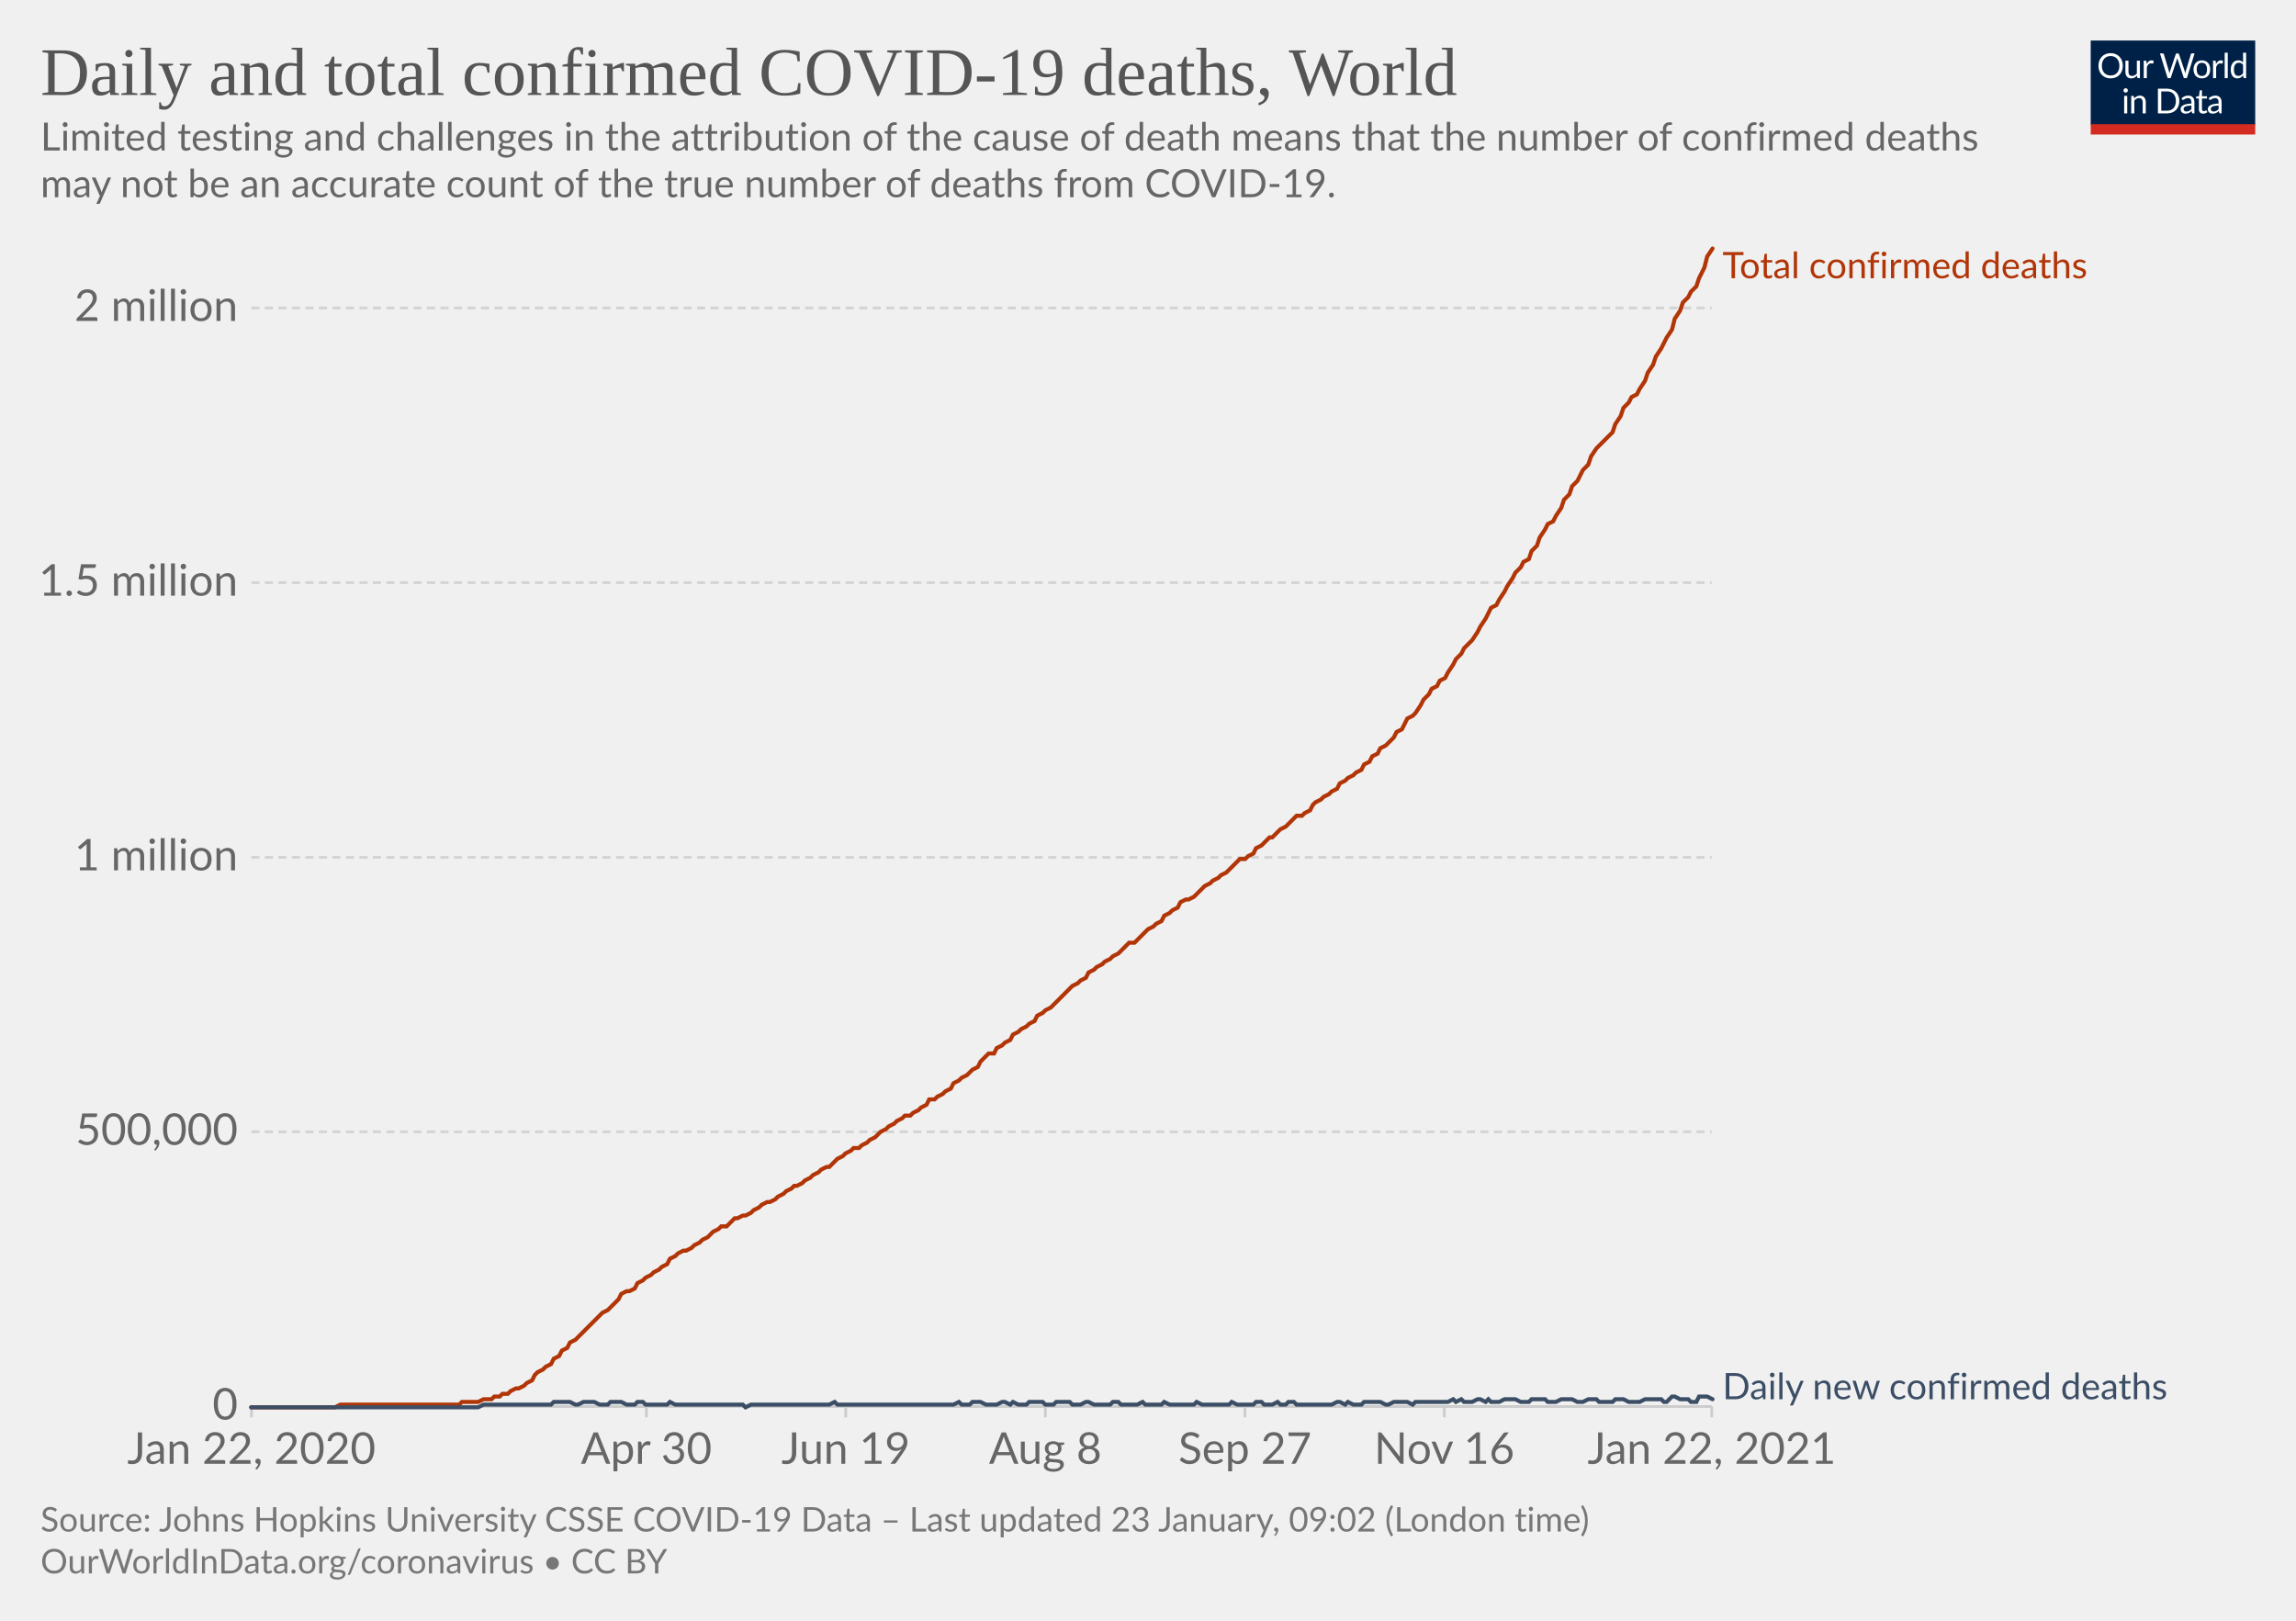
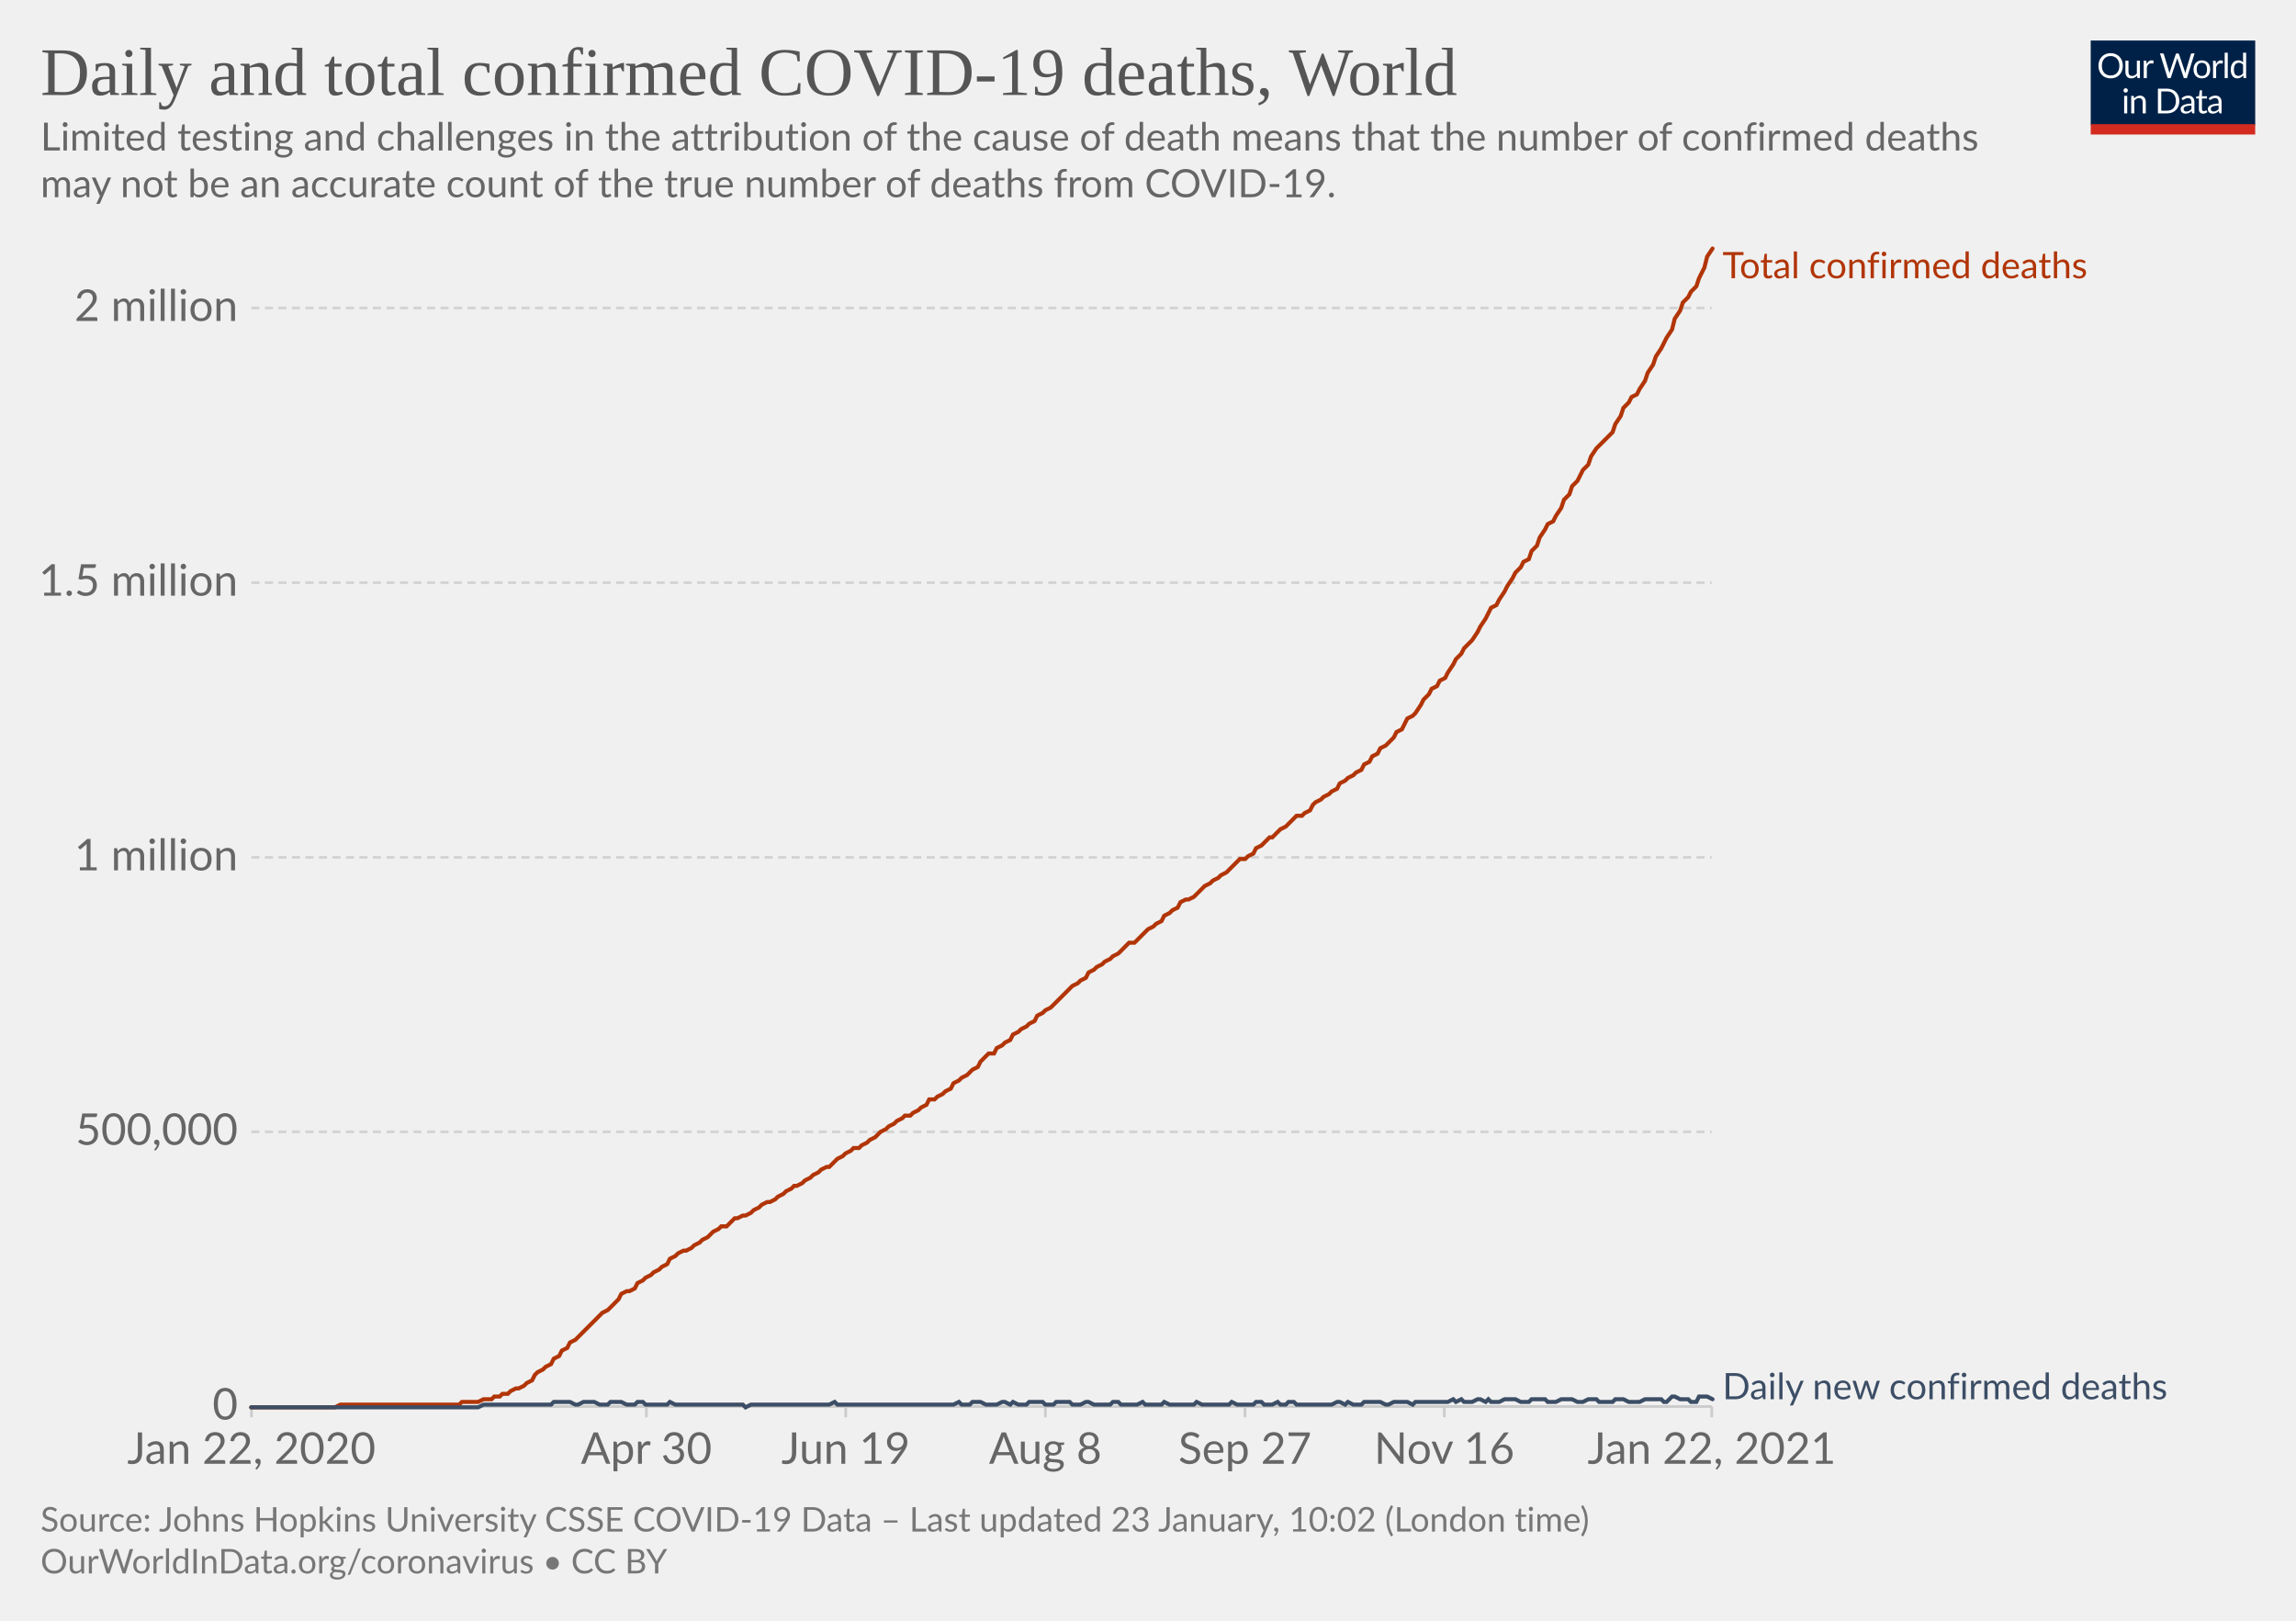
<svg xmlns="http://www.w3.org/2000/svg" version="1.1" style="background-color:#fff;-webkit-font-smoothing:antialiased" width="850" height="600" viewBox="0 0 850 600" font-family="Lato,'Helvetica Neue',Helvetica,Arial,sans-serif" font-size="18" text-rendering="optimizeLegibility">
  <g class="HeaderView">
    <g transform="matrix(.29 0 0 .29 774 15)">
      <svg width="210" height="120" viewBox="0 0 210 120" fill="none">
        <g clip-path="url(#clip0)">
          <path d="M0 0h210v107.89H0V0z" fill="#002147" />
          <path d="M40.98 32.25c0 2.36-.38 4.53-1.12 6.51a14.26 14.26 0 01-8.1 8.4c-1.9.78-4.02 1.17-6.34 1.17a16.6 16.6 0 01-6.33-1.17 14.31 14.31 0 01-8.08-8.4 18.29 18.29 0 01-1.12-6.51c0-2.36.38-4.53 1.12-6.5.75-1.97 1.8-3.67 3.17-5.1a14.32 14.32 0 014.9-3.34c1.92-.8 4.03-1.19 6.34-1.19 2.32 0 4.43.4 6.34 1.19 1.92.8 3.56 1.9 4.93 3.34a14.87 14.87 0 013.17 5.1 18.1 18.1 0 011.12 6.5zm-4.38 0c0-1.94-.26-3.68-.8-5.22a10.91 10.91 0 00-2.24-3.89 9.68 9.68 0 00-3.52-2.46 11.95 11.95 0 00-4.62-.86c-1.68 0-3.21.28-4.6.86a9.88 9.88 0 00-3.54 2.46 10.91 10.91 0 00-2.24 3.9c-.53 1.53-.8 3.27-.8 5.2 0 1.94.27 3.68.8 5.22a11.17 11.17 0 002.24 3.9 10.01 10.01 0 003.55 2.44c1.38.56 2.9.83 4.6.83s3.24-.27 4.61-.83a9.8 9.8 0 003.52-2.44 11.17 11.17 0 002.25-3.9c.53-1.54.8-3.28.8-5.21zm26.22-6.54V48H60.5c-.56 0-.9-.27-1.05-.81l-.31-2.4a12.45 12.45 0 01-3.26 2.6c-1.2.64-2.58.96-4.13.96-1.22 0-2.3-.2-3.24-.6a6.52 6.52 0 01-2.33-1.7 7.37 7.37 0 01-1.43-2.67c-.3-1.04-.46-2.2-.46-3.45V25.7h3.91v14.22c0 1.68.38 2.99 1.15 3.91.77.93 1.96 1.39 3.54 1.39 1.16 0 2.24-.27 3.23-.82a10.42 10.42 0 002.8-2.28V25.7h3.91zm8.61 4.47a9.94 9.94 0 012.6-3.56 5.64 5.64 0 013.76-1.3c.47 0 .92.05 1.34.15.44.1.83.27 1.17.49l-.3 2.92c-.09.37-.3.55-.66.55-.2 0-.5-.04-.9-.13a6.21 6.21 0 00-3.24.18 4.23 4.23 0 00-1.47.92c-.42.4-.81.9-1.17 1.5-.33.58-.64 1.26-.92 2.02V48H67.7V25.71h2.25c.42 0 .72.08.88.25.16.16.27.44.33.83l.26 3.39zm61.16-13.7L122.75 48h-3.82l-7.99-24.05a21.95 21.95 0 01-.42-1.58 38.36 38.36 0 01-.44 1.58L102.05 48h-3.83L88.4 16.47h3.54c.38 0 .7.1.95.29.26.2.43.43.5.73l6.52 21.9.28 1.28.29 1.46.3-1.46.38-1.27 7.41-21.91c.1-.25.26-.48.51-.69.27-.22.58-.33.95-.33h1.23c.38 0 .69.1.92.29a1.77 1.77 0 01.53.73l7.4 21.9a28.4 28.4 0 01.68 2.62 29.52 29.52 0 01.52-2.61l6.54-21.91a1.31 1.31 0 01.48-.7c.27-.21.58-.32.95-.32h3.32zm9.35 8.88c1.63 0 3.1.27 4.4.82a9.43 9.43 0 015.46 5.94c.5 1.4.74 2.98.74 4.73 0 1.76-.25 3.34-.74 4.75a9.43 9.43 0 01-5.46 5.92c-1.3.52-2.77.79-4.4.79-1.64 0-3.12-.27-4.44-.8a9.42 9.42 0 01-3.35-2.3c-.92-1-1.63-2.2-2.13-3.61-.49-1.41-.73-3-.73-4.75s.24-3.33.73-4.73c.5-1.43 1.2-2.64 2.13-3.63a9.4 9.4 0 013.35-2.31c1.32-.55 2.8-.82 4.44-.82zm0 19.89c2.2 0 3.84-.73 4.93-2.2 1.08-1.48 1.63-3.54 1.63-6.18 0-2.66-.55-4.72-1.63-6.2-1.09-1.49-2.73-2.23-4.93-2.23-1.12 0-2.09.2-2.93.57a5.71 5.71 0 00-2.06 1.65 7.5 7.5 0 00-1.24 2.67c-.26 1.04-.4 2.22-.4 3.54 0 2.64.55 4.7 1.64 6.18 1.1 1.47 2.76 2.2 4.99 2.2zm17.97-15.07a9.94 9.94 0 012.6-3.56 5.64 5.64 0 013.76-1.3c.47 0 .91.05 1.34.15.44.1.83.27 1.16.49l-.28 2.92c-.09.37-.31.55-.66.55-.2 0-.5-.04-.9-.13a6.2 6.2 0 00-3.24.18 4.23 4.23 0 00-1.47.92c-.43.4-.82.9-1.17 1.5a13.1 13.1 0 00-.92 2.02V48h-3.94V25.71h2.24c.43 0 .72.08.88.25.17.16.28.44.33.83l.27 3.39zm15.04-14.59V48h-3.92V15.6h3.92zm19.55 15.43a6.22 6.22 0 00-2.38-2.05 6.7 6.7 0 00-2.86-.6c-2.07 0-3.66.75-4.77 2.23-1.12 1.48-1.68 3.6-1.68 6.33 0 1.46.13 2.7.38 3.74a7.29 7.29 0 001.1 2.56 4.35 4.35 0 001.78 1.45c.7.3 1.5.46 2.4.46 1.29 0 2.41-.3 3.36-.88a9.6 9.6 0 002.67-2.49V31.02zm3.91-15.43V48h-2.33c-.56 0-.9-.27-1.06-.81l-.35-2.71a12.13 12.13 0 01-3.25 2.77 8.28 8.28 0 01-4.23 1.06 7.31 7.31 0 01-6.14-2.9c-.73-.96-1.3-2.15-1.69-3.57a18.35 18.35 0 01.07-9.48 11.29 11.29 0 011.89-3.7 8.7 8.7 0 017.06-3.34 7.96 7.96 0 016.12 2.62V15.59h3.91zM46.61 70.71V93H42.7V70.71h3.91zm.84-7c0 .39-.08.75-.24 1.09a2.81 2.81 0 01-1.52 1.47 2.67 2.67 0 01-2.16 0 2.9 2.9 0 01-1.45-1.47 2.67 2.67 0 010-2.16c.15-.35.35-.65.6-.9.25-.27.53-.47.85-.62a2.67 2.67 0 012.16 0c.35.15.65.35.9.62.27.25.47.55.62.9.16.34.24.7.24 1.08zm7.97 10.24c.49-.54 1-1.04 1.54-1.48a9.85 9.85 0 013.66-1.84 8.96 8.96 0 015.43.35c.94.4 1.72.97 2.33 1.71a7.36 7.36 0 011.43 2.67c.32 1.04.49 2.19.49 3.45V93h-3.94V78.81c0-1.69-.4-3-1.17-3.92-.76-.93-1.93-1.4-3.5-1.4a6.6 6.6 0 00-3.25.83c-1 .56-1.92 1.31-2.77 2.27V93h-3.94V70.71h2.35c.56 0 .9.28 1.04.82l.3 2.42zm57.7 3.3c0 2.36-.37 4.5-1.11 6.44a14.3 14.3 0 01-3.17 4.98 14.1 14.1 0 01-4.93 3.2c-1.9.76-4.02 1.13-6.33 1.13H85.8V61.47h11.77c2.31 0 4.42.39 6.33 1.15a13.8 13.8 0 018.1 8.18 17.75 17.75 0 011.12 6.45zm-4.37 0c0-1.94-.26-3.67-.8-5.2a10.94 10.94 0 00-2.23-3.87 9.57 9.57 0 00-3.53-2.42 12.23 12.23 0 00-4.61-.83h-7.5v24.62h7.5c1.7 0 3.24-.28 4.61-.84a9.7 9.7 0 003.53-2.4 10.94 10.94 0 002.24-3.87c.53-1.53.8-3.26.8-5.2zm19.8 5.72c-1.8.06-3.34.2-4.62.44-1.26.22-2.3.51-3.1.88-.8.36-1.37.8-1.74 1.3-.35.5-.53 1.05-.53 1.67 0 .58.1 1.1.3 1.52a3 3 0 00.76 1.05c.34.27.73.46 1.17.6a6.13 6.13 0 001.45.17 7.28 7.28 0 003.5-.81 11.95 11.95 0 002.82-2.2v-4.62zm-12.65-9.11a12.73 12.73 0 013.98-2.66c1.43-.59 3-.88 4.73-.88 1.25 0 2.36.2 3.33.61a6.81 6.81 0 013.94 4.38c.33 1.04.5 2.19.5 3.43V93h-1.74a1.8 1.8 0 01-.88-.18c-.2-.13-.36-.38-.48-.74l-.44-2.12-1.72 1.46a9.48 9.48 0 01-3.74 1.7c-.69.15-1.46.23-2.3.23-.87 0-1.69-.12-2.45-.35a5.34 5.34 0 01-3.34-2.93 6.64 6.64 0 01-.49-2.64c0-.88.25-1.72.73-2.53a6.33 6.33 0 012.35-2.17c1.09-.63 2.5-1.15 4.25-1.54 1.75-.41 3.89-.65 6.42-.7v-1.75c0-1.73-.37-3.03-1.12-3.91-.75-.9-1.84-1.34-3.28-1.34-.97 0-1.78.12-2.44.37-.64.23-1.2.5-1.7.81l-1.23.82c-.33.23-.67.35-1 .35-.27 0-.5-.07-.69-.2a2.1 2.1 0 01-.48-.53l-.7-1.25zm27.67 19.5c-1.76 0-3.12-.5-4.07-1.48-.94-.98-1.41-2.4-1.41-4.25V74h-2.68a.9.9 0 01-.6-.2c-.16-.14-.24-.36-.24-.66v-1.56l3.65-.46.9-6.89a.9.9 0 01.29-.52.88.88 0 01.62-.22H142v7.67h6.44V74H142v13.38c0 .94.22 1.63.68 2.09.45.45 1.04.68 1.76.68a3.21 3.21 0 001.85-.53l.55-.35c.16-.12.3-.18.41-.18.2 0 .4.13.55.38l1.15 1.87a7.45 7.45 0 01-2.44 1.5 8.53 8.53 0 01-2.95.52zm19.68-10.4c-1.8.07-3.34.21-4.62.45-1.26.22-2.3.51-3.1.88-.8.36-1.37.8-1.74 1.3-.35.5-.53 1.05-.53 1.67 0 .58.1 1.1.3 1.52a2.9 2.9 0 00.76 1.05c.34.27.73.46 1.17.6a6.13 6.13 0 001.45.17 7.3 7.3 0 003.5-.81 12.04 12.04 0 002.82-2.2v-4.62zm-12.65-9.1a12.72 12.72 0 013.99-2.66c1.42-.59 3-.88 4.72-.88 1.25 0 2.36.2 3.33.61a6.81 6.81 0 013.94 4.38c.33 1.04.5 2.19.5 3.43V93h-1.74a1.8 1.8 0 01-.88-.18c-.2-.13-.36-.38-.48-.74l-.44-2.12-1.72 1.46a9.48 9.48 0 01-3.74 1.7c-.69.15-1.46.23-2.3.23-.87 0-1.69-.12-2.45-.35a5.33 5.33 0 01-3.34-2.93 6.62 6.62 0 01-.49-2.64c0-.88.25-1.72.73-2.53a6.33 6.33 0 012.35-2.17c1.09-.63 2.5-1.15 4.25-1.54a31.2 31.2 0 016.42-.7v-1.75c0-1.73-.37-3.03-1.12-3.91-.75-.9-1.84-1.34-3.28-1.34-.97 0-1.78.12-2.44.37-.64.23-1.2.5-1.7.81l-1.22.82c-.34.23-.68.35-1.02.35-.26 0-.49-.07-.68-.2a1.88 1.88 0 01-.48-.53l-.7-1.25zM40.98 32.25c0 2.36-.38 4.53-1.12 6.51a14.26 14.26 0 01-8.1 8.4c-1.9.78-4.02 1.17-6.34 1.17a16.6 16.6 0 01-6.33-1.17 14.31 14.31 0 01-8.08-8.4 18.29 18.29 0 01-1.12-6.51c0-2.36.38-4.53 1.12-6.5.75-1.97 1.8-3.67 3.17-5.1a14.32 14.32 0 014.9-3.34c1.92-.8 4.03-1.19 6.34-1.19 2.32 0 4.43.4 6.34 1.19 1.92.8 3.56 1.9 4.93 3.34a14.87 14.87 0 013.17 5.1 18.1 18.1 0 011.12 6.5zm-4.38 0c0-1.94-.26-3.68-.8-5.22a10.91 10.91 0 00-2.24-3.89 9.68 9.68 0 00-3.52-2.46 11.95 11.95 0 00-4.62-.86c-1.68 0-3.21.28-4.6.86a9.88 9.88 0 00-3.54 2.46 10.91 10.91 0 00-2.24 3.9c-.53 1.53-.8 3.27-.8 5.2 0 1.94.27 3.68.8 5.22a11.17 11.17 0 002.24 3.9 10.01 10.01 0 003.55 2.44c1.38.56 2.9.83 4.6.83s3.24-.27 4.61-.83a9.8 9.8 0 003.52-2.44 11.17 11.17 0 002.25-3.9c.53-1.54.8-3.28.8-5.21zm26.22-6.54V48H60.5c-.56 0-.9-.27-1.05-.81l-.31-2.4a12.45 12.45 0 01-3.26 2.6c-1.2.64-2.58.96-4.13.96-1.22 0-2.3-.2-3.24-.6a6.52 6.52 0 01-2.33-1.7 7.37 7.37 0 01-1.43-2.67c-.3-1.04-.46-2.2-.46-3.45V25.7h3.91v14.22c0 1.68.38 2.99 1.15 3.91.77.93 1.96 1.39 3.54 1.39 1.16 0 2.24-.27 3.23-.82a10.42 10.42 0 002.8-2.28V25.7h3.91zm8.61 4.47a9.94 9.94 0 012.6-3.56 5.64 5.64 0 013.76-1.3c.47 0 .92.05 1.34.15.44.1.83.27 1.17.49l-.3 2.92c-.09.37-.3.55-.66.55-.2 0-.5-.04-.9-.13a6.21 6.21 0 00-3.24.18 4.23 4.23 0 00-1.47.92c-.42.4-.81.9-1.17 1.5-.33.58-.64 1.26-.92 2.02V48H67.7V25.71h2.25c.42 0 .72.08.88.25.16.16.27.44.33.83l.26 3.39zm61.16-13.7L122.75 48h-3.82l-7.99-24.05a21.95 21.95 0 01-.42-1.58 38.36 38.36 0 01-.44 1.58L102.05 48h-3.83L88.4 16.47h3.54c.38 0 .7.1.95.29.26.2.43.43.5.73l6.52 21.9.28 1.28.29 1.46.3-1.46.38-1.27 7.41-21.91c.1-.25.26-.48.51-.69.27-.22.58-.33.95-.33h1.23c.38 0 .69.1.92.29a1.77 1.77 0 01.53.73l7.4 21.9a28.4 28.4 0 01.68 2.62 29.52 29.52 0 01.52-2.61l6.54-21.91a1.31 1.31 0 01.48-.7c.27-.21.58-.32.95-.32h3.32zm9.35 8.88c1.63 0 3.1.27 4.4.82a9.43 9.43 0 015.46 5.94c.5 1.4.74 2.98.74 4.73 0 1.76-.25 3.34-.74 4.75a9.43 9.43 0 01-5.46 5.92c-1.3.52-2.77.79-4.4.79-1.64 0-3.12-.27-4.44-.8a9.42 9.42 0 01-3.35-2.3c-.92-1-1.63-2.2-2.13-3.61-.49-1.41-.73-3-.73-4.75s.24-3.33.73-4.73c.5-1.43 1.2-2.64 2.13-3.63a9.4 9.4 0 013.35-2.31c1.32-.55 2.8-.82 4.44-.82zm0 19.89c2.2 0 3.84-.73 4.93-2.2 1.08-1.48 1.63-3.54 1.63-6.18 0-2.66-.55-4.72-1.63-6.2-1.09-1.49-2.73-2.23-4.93-2.23-1.12 0-2.09.2-2.93.57a5.71 5.71 0 00-2.06 1.65 7.5 7.5 0 00-1.24 2.67c-.26 1.04-.4 2.22-.4 3.54 0 2.64.55 4.7 1.64 6.18 1.1 1.47 2.76 2.2 4.99 2.2zm17.97-15.07a9.94 9.94 0 012.6-3.56 5.64 5.64 0 013.76-1.3c.47 0 .91.05 1.34.15.44.1.83.27 1.16.49l-.28 2.92c-.09.37-.31.55-.66.55-.2 0-.5-.04-.9-.13a6.2 6.2 0 00-3.24.18 4.23 4.23 0 00-1.47.92c-.43.4-.82.9-1.17 1.5a13.1 13.1 0 00-.92 2.02V48h-3.94V25.71h2.24c.43 0 .72.08.88.25.17.16.28.44.33.83l.27 3.39zm15.04-14.59V48h-3.92V15.6h3.92zm19.55 15.43a6.22 6.22 0 00-2.38-2.05 6.7 6.7 0 00-2.86-.6c-2.07 0-3.66.75-4.77 2.23-1.12 1.48-1.68 3.6-1.68 6.33 0 1.46.13 2.7.38 3.74a7.29 7.29 0 001.1 2.56 4.35 4.35 0 001.78 1.45c.7.3 1.5.46 2.4.46 1.29 0 2.41-.3 3.36-.88a9.6 9.6 0 002.67-2.49V31.02zm3.91-15.43V48h-2.33c-.56 0-.9-.27-1.06-.81l-.35-2.71a12.13 12.13 0 01-3.25 2.77 8.28 8.28 0 01-4.23 1.06 7.31 7.31 0 01-6.14-2.9c-.73-.96-1.3-2.15-1.69-3.57a18.35 18.35 0 01.07-9.48 11.29 11.29 0 011.89-3.7 8.7 8.7 0 017.06-3.34 7.96 7.96 0 016.12 2.62V15.59h3.91zM46.61 70.71V93H42.7V70.71h3.91zm.84-7c0 .39-.08.75-.24 1.09a2.81 2.81 0 01-1.52 1.47 2.67 2.67 0 01-2.16 0 2.9 2.9 0 01-1.45-1.47 2.67 2.67 0 010-2.16c.15-.35.35-.65.6-.9.25-.27.53-.47.85-.62a2.67 2.67 0 012.16 0c.35.15.65.35.9.62.27.25.47.55.62.9.16.34.24.7.24 1.08zm7.97 10.24c.49-.54 1-1.04 1.54-1.48a9.85 9.85 0 013.66-1.84 8.96 8.96 0 015.43.35c.94.4 1.72.97 2.33 1.71a7.36 7.36 0 011.43 2.67c.32 1.04.49 2.19.49 3.45V93h-3.94V78.81c0-1.69-.4-3-1.17-3.92-.76-.93-1.93-1.4-3.5-1.4a6.6 6.6 0 00-3.25.83c-1 .56-1.92 1.31-2.77 2.27V93h-3.94V70.71h2.35c.56 0 .9.28 1.04.82l.3 2.42zm57.7 3.3c0 2.36-.37 4.5-1.11 6.44a14.3 14.3 0 01-3.17 4.98 14.1 14.1 0 01-4.93 3.2c-1.9.76-4.02 1.13-6.33 1.13H85.8V61.47h11.77c2.31 0 4.42.39 6.33 1.15a13.8 13.8 0 018.1 8.18 17.75 17.75 0 011.12 6.45zm-4.37 0c0-1.94-.26-3.67-.8-5.2a10.94 10.94 0 00-2.23-3.87 9.57 9.57 0 00-3.53-2.42 12.23 12.23 0 00-4.61-.83h-7.5v24.62h7.5c1.7 0 3.24-.28 4.61-.84a9.7 9.7 0 003.53-2.4 10.94 10.94 0 002.24-3.87c.53-1.53.8-3.26.8-5.2zm19.8 5.72c-1.8.06-3.34.2-4.62.44-1.26.22-2.3.51-3.1.88-.8.36-1.37.8-1.74 1.3-.35.5-.53 1.05-.53 1.67 0 .58.1 1.1.3 1.52a3 3 0 00.76 1.05c.34.27.73.46 1.17.6a6.13 6.13 0 001.45.17 7.28 7.28 0 003.5-.81 11.95 11.95 0 002.82-2.2v-4.62zm-12.65-9.11a12.73 12.73 0 013.98-2.66c1.43-.59 3-.88 4.73-.88 1.25 0 2.36.2 3.33.61a6.81 6.81 0 013.94 4.38c.33 1.04.5 2.19.5 3.43V93h-1.74a1.8 1.8 0 01-.88-.18c-.2-.13-.36-.38-.48-.74l-.44-2.12-1.72 1.46a9.48 9.48 0 01-3.74 1.7c-.69.15-1.46.23-2.3.23-.87 0-1.69-.12-2.45-.35a5.34 5.34 0 01-3.34-2.93 6.64 6.64 0 01-.49-2.64c0-.88.25-1.72.73-2.53a6.33 6.33 0 012.35-2.17c1.09-.63 2.5-1.15 4.25-1.54 1.75-.41 3.89-.65 6.42-.7v-1.75c0-1.73-.37-3.03-1.12-3.91-.75-.9-1.84-1.34-3.28-1.34-.97 0-1.78.12-2.44.37-.64.23-1.2.5-1.7.81l-1.23.82c-.33.23-.67.35-1 .35-.27 0-.5-.07-.69-.2a2.1 2.1 0 01-.48-.53l-.7-1.25zm27.67 19.5c-1.76 0-3.12-.5-4.07-1.48-.94-.98-1.41-2.4-1.41-4.25V74h-2.68a.9.9 0 01-.6-.2c-.16-.14-.24-.36-.24-.66v-1.56l3.65-.46.9-6.89a.9.9 0 01.29-.52.88.88 0 01.62-.22H142v7.67h6.44V74H142v13.38c0 .94.22 1.63.68 2.09.45.45 1.04.68 1.76.68a3.21 3.21 0 001.85-.53l.55-.35c.16-.12.3-.18.41-.18.2 0 .4.13.55.38l1.15 1.87a7.45 7.45 0 01-2.44 1.5 8.53 8.53 0 01-2.95.52zm19.68-10.4c-1.8.07-3.34.21-4.62.45-1.26.22-2.3.51-3.1.88-.8.36-1.37.8-1.74 1.3-.35.5-.53 1.05-.53 1.67 0 .58.1 1.1.3 1.52a2.9 2.9 0 00.76 1.05c.34.27.73.46 1.17.6a6.13 6.13 0 001.45.17 7.3 7.3 0 003.5-.81 12.04 12.04 0 002.82-2.2v-4.62zm-12.65-9.1a12.72 12.72 0 013.99-2.66c1.42-.59 3-.88 4.72-.88 1.25 0 2.36.2 3.33.61a6.81 6.81 0 013.94 4.38c.33 1.04.5 2.19.5 3.43V93h-1.74a1.8 1.8 0 01-.88-.18c-.2-.13-.36-.38-.48-.74l-.44-2.12-1.72 1.46a9.48 9.48 0 01-3.74 1.7c-.69.15-1.46.23-2.3.23-.87 0-1.69-.12-2.45-.35a5.33 5.33 0 01-3.34-2.93 6.62 6.62 0 01-.49-2.64c0-.88.25-1.72.73-2.53a6.33 6.33 0 012.35-2.17c1.09-.63 2.5-1.15 4.25-1.54a31.2 31.2 0 016.42-.7v-1.75c0-1.73-.37-3.03-1.12-3.91-.75-.9-1.84-1.34-3.28-1.34-.97 0-1.78.12-2.44.37-.64.23-1.2.5-1.7.81l-1.22.82c-.34.23-.68.35-1.02.35-.26 0-.49-.07-.68-.2a1.88 1.88 0 01-.48-.53l-.7-1.25zM40.98 32.25c0 2.36-.38 4.53-1.12 6.51a14.26 14.26 0 01-8.1 8.4c-1.9.78-4.02 1.17-6.34 1.17a16.6 16.6 0 01-6.33-1.17 14.31 14.31 0 01-8.08-8.4 18.29 18.29 0 01-1.12-6.51c0-2.36.38-4.53 1.12-6.5.75-1.97 1.8-3.67 3.17-5.1a14.32 14.32 0 014.9-3.34c1.92-.8 4.03-1.19 6.34-1.19 2.32 0 4.43.4 6.34 1.19 1.92.8 3.56 1.9 4.93 3.34a14.87 14.87 0 013.17 5.1 18.1 18.1 0 011.12 6.5zm-4.38 0c0-1.94-.26-3.68-.8-5.22a10.91 10.91 0 00-2.24-3.89 9.68 9.68 0 00-3.52-2.46 11.95 11.95 0 00-4.62-.86c-1.68 0-3.21.28-4.6.86a9.88 9.88 0 00-3.54 2.46 10.91 10.91 0 00-2.24 3.9c-.53 1.53-.8 3.27-.8 5.2 0 1.94.27 3.68.8 5.22a11.17 11.17 0 002.24 3.9 10.01 10.01 0 003.55 2.44c1.38.56 2.9.83 4.6.83s3.24-.27 4.61-.83a9.8 9.8 0 003.52-2.44 11.17 11.17 0 002.25-3.9c.53-1.54.8-3.28.8-5.21zm26.22-6.54V48H60.5c-.56 0-.9-.27-1.05-.81l-.31-2.4a12.45 12.45 0 01-3.26 2.6c-1.2.64-2.58.96-4.13.96-1.22 0-2.3-.2-3.24-.6a6.52 6.52 0 01-2.33-1.7 7.37 7.37 0 01-1.43-2.67c-.3-1.04-.46-2.2-.46-3.45V25.7h3.91v14.22c0 1.68.38 2.99 1.15 3.91.77.93 1.96 1.39 3.54 1.39 1.16 0 2.24-.27 3.23-.82a10.42 10.42 0 002.8-2.28V25.7h3.91zm8.61 4.47a9.94 9.94 0 012.6-3.56 5.64 5.64 0 013.76-1.3c.47 0 .92.05 1.34.15.44.1.83.27 1.17.49l-.3 2.92c-.09.37-.3.55-.66.55-.2 0-.5-.04-.9-.13a6.21 6.21 0 00-3.24.18 4.23 4.23 0 00-1.47.92c-.42.4-.81.9-1.17 1.5-.33.58-.64 1.26-.92 2.02V48H67.7V25.71h2.25c.42 0 .72.08.88.25.16.16.27.44.33.83l.26 3.39zm61.16-13.7L122.75 48h-3.82l-7.99-24.05a21.95 21.95 0 01-.42-1.58 38.36 38.36 0 01-.44 1.58L102.05 48h-3.83L88.4 16.47h3.54c.38 0 .7.1.95.29.26.2.43.43.5.73l6.52 21.9.28 1.28.29 1.46.3-1.46.38-1.27 7.41-21.91c.1-.25.26-.48.51-.69.27-.22.58-.33.95-.33h1.23c.38 0 .69.1.92.29a1.77 1.77 0 01.53.73l7.4 21.9a28.4 28.4 0 01.68 2.62 29.52 29.52 0 01.52-2.61l6.54-21.91a1.31 1.31 0 01.48-.7c.27-.21.58-.32.95-.32h3.32zm9.35 8.88c1.63 0 3.1.27 4.4.82a9.43 9.43 0 015.46 5.94c.5 1.4.74 2.98.74 4.73 0 1.76-.25 3.34-.74 4.75a9.43 9.43 0 01-5.46 5.92c-1.3.52-2.77.79-4.4.79-1.64 0-3.12-.27-4.44-.8a9.42 9.42 0 01-3.35-2.3c-.92-1-1.63-2.2-2.13-3.61-.49-1.41-.73-3-.73-4.75s.24-3.33.73-4.73c.5-1.43 1.2-2.64 2.13-3.63a9.4 9.4 0 013.35-2.31c1.32-.55 2.8-.82 4.44-.82zm0 19.89c2.2 0 3.84-.73 4.93-2.2 1.08-1.48 1.63-3.54 1.63-6.18 0-2.66-.55-4.72-1.63-6.2-1.09-1.49-2.73-2.23-4.93-2.23-1.12 0-2.09.2-2.93.57a5.71 5.71 0 00-2.06 1.65 7.5 7.5 0 00-1.24 2.67c-.26 1.04-.4 2.22-.4 3.54 0 2.64.55 4.7 1.64 6.18 1.1 1.47 2.76 2.2 4.99 2.2zm17.97-15.07a9.94 9.94 0 012.6-3.56 5.64 5.64 0 013.76-1.3c.47 0 .91.05 1.34.15.44.1.83.27 1.16.49l-.28 2.92c-.09.37-.31.55-.66.55-.2 0-.5-.04-.9-.13a6.2 6.2 0 00-3.24.18 4.23 4.23 0 00-1.47.92c-.43.4-.82.9-1.17 1.5a13.1 13.1 0 00-.92 2.02V48h-3.94V25.71h2.24c.43 0 .72.08.88.25.17.16.28.44.33.83l.27 3.39zm15.04-14.59V48h-3.92V15.6h3.92zm19.55 15.43a6.22 6.22 0 00-2.38-2.05 6.7 6.7 0 00-2.86-.6c-2.07 0-3.66.75-4.77 2.23-1.12 1.48-1.68 3.6-1.68 6.33 0 1.46.13 2.7.38 3.74a7.29 7.29 0 001.1 2.56 4.35 4.35 0 001.78 1.45c.7.3 1.5.46 2.4.46 1.29 0 2.41-.3 3.36-.88a9.6 9.6 0 002.67-2.49V31.02zm3.91-15.43V48h-2.33c-.56 0-.9-.27-1.06-.81l-.35-2.71a12.13 12.13 0 01-3.25 2.77 8.28 8.28 0 01-4.23 1.06 7.31 7.31 0 01-6.14-2.9c-.73-.96-1.3-2.15-1.69-3.57a18.35 18.35 0 01.07-9.48 11.29 11.29 0 011.89-3.7 8.7 8.7 0 017.06-3.34 7.96 7.96 0 016.12 2.62V15.59h3.91zM46.61 70.71V93H42.7V70.71h3.91zm.84-7c0 .39-.08.75-.24 1.09a2.81 2.81 0 01-1.52 1.47 2.67 2.67 0 01-2.16 0 2.9 2.9 0 01-1.45-1.47 2.67 2.67 0 010-2.16c.15-.35.35-.65.6-.9.25-.27.53-.47.85-.62a2.67 2.67 0 012.16 0c.35.15.65.35.9.62.27.25.47.55.62.9.16.34.24.7.24 1.08zm7.97 10.24c.49-.54 1-1.04 1.54-1.48a9.85 9.85 0 013.66-1.84 8.96 8.96 0 015.43.35c.94.4 1.72.97 2.33 1.71a7.36 7.36 0 011.43 2.67c.32 1.04.49 2.19.49 3.45V93h-3.94V78.81c0-1.69-.4-3-1.17-3.92-.76-.93-1.93-1.4-3.5-1.4a6.6 6.6 0 00-3.25.83c-1 .56-1.92 1.31-2.77 2.27V93h-3.94V70.71h2.35c.56 0 .9.28 1.04.82l.3 2.42zm57.7 3.3c0 2.36-.37 4.5-1.11 6.44a14.3 14.3 0 01-3.17 4.98 14.1 14.1 0 01-4.93 3.2c-1.9.76-4.02 1.13-6.33 1.13H85.8V61.47h11.77c2.31 0 4.42.39 6.33 1.15a13.8 13.8 0 018.1 8.18 17.75 17.75 0 011.12 6.45zm-4.37 0c0-1.94-.26-3.67-.8-5.2a10.94 10.94 0 00-2.23-3.87 9.57 9.57 0 00-3.53-2.42 12.23 12.23 0 00-4.61-.83h-7.5v24.62h7.5c1.7 0 3.24-.28 4.61-.84a9.7 9.7 0 003.53-2.4 10.94 10.94 0 002.24-3.87c.53-1.53.8-3.26.8-5.2zm19.8 5.72c-1.8.06-3.34.2-4.62.44-1.26.22-2.3.51-3.1.88-.8.36-1.37.8-1.74 1.3-.35.5-.53 1.05-.53 1.67 0 .58.1 1.1.3 1.52a3 3 0 00.76 1.05c.34.27.73.46 1.17.6a6.13 6.13 0 001.45.17 7.28 7.28 0 003.5-.81 11.95 11.95 0 002.82-2.2v-4.62zm-12.65-9.11a12.73 12.73 0 013.98-2.66c1.43-.59 3-.88 4.73-.88 1.25 0 2.36.2 3.33.61a6.81 6.81 0 013.94 4.38c.33 1.04.5 2.19.5 3.43V93h-1.74a1.8 1.8 0 01-.88-.18c-.2-.13-.36-.38-.48-.74l-.44-2.12-1.72 1.46a9.48 9.48 0 01-3.74 1.7c-.69.15-1.46.23-2.3.23-.87 0-1.69-.12-2.45-.35a5.34 5.34 0 01-3.34-2.93 6.64 6.64 0 01-.49-2.64c0-.88.25-1.72.73-2.53a6.33 6.33 0 012.35-2.17c1.09-.63 2.5-1.15 4.25-1.54 1.75-.41 3.89-.65 6.42-.7v-1.75c0-1.73-.37-3.03-1.12-3.91-.75-.9-1.84-1.34-3.28-1.34-.97 0-1.78.12-2.44.37-.64.23-1.2.5-1.7.81l-1.23.82c-.33.23-.67.35-1 .35-.27 0-.5-.07-.69-.2a2.1 2.1 0 01-.48-.53l-.7-1.25zm27.67 19.5c-1.76 0-3.12-.5-4.07-1.48-.94-.98-1.41-2.4-1.41-4.25V74h-2.68a.9.9 0 01-.6-.2c-.16-.14-.24-.36-.24-.66v-1.56l3.65-.46.9-6.89a.9.9 0 01.29-.52.88.88 0 01.62-.22H142v7.67h6.44V74H142v13.38c0 .94.22 1.63.68 2.09.45.45 1.04.68 1.76.68a3.21 3.21 0 001.85-.53l.55-.35c.16-.12.3-.18.41-.18.2 0 .4.13.55.38l1.15 1.87a7.45 7.45 0 01-2.44 1.5 8.53 8.53 0 01-2.95.52zm19.68-10.4c-1.8.07-3.34.21-4.62.45-1.26.22-2.3.51-3.1.88-.8.36-1.37.8-1.74 1.3-.35.5-.53 1.05-.53 1.67 0 .58.1 1.1.3 1.52a2.9 2.9 0 00.76 1.05c.34.27.73.46 1.17.6a6.13 6.13 0 001.45.17 7.3 7.3 0 003.5-.81 12.04 12.04 0 002.82-2.2v-4.62zm-12.65-9.1a12.72 12.72 0 013.99-2.66c1.42-.59 3-.88 4.72-.88 1.25 0 2.36.2 3.33.61a6.81 6.81 0 013.94 4.38c.33 1.04.5 2.19.5 3.43V93h-1.74a1.8 1.8 0 01-.88-.18c-.2-.13-.36-.38-.48-.74l-.44-2.12-1.72 1.46a9.48 9.48 0 01-3.74 1.7c-.69.15-1.46.23-2.3.23-.87 0-1.69-.12-2.45-.35a5.33 5.33 0 01-3.34-2.93 6.62 6.62 0 01-.49-2.64c0-.88.25-1.72.73-2.53a6.33 6.33 0 012.35-2.17c1.09-.63 2.5-1.15 4.25-1.54a31.2 31.2 0 016.42-.7v-1.75c0-1.73-.37-3.03-1.12-3.91-.75-.9-1.84-1.34-3.28-1.34-.97 0-1.78.12-2.44.37-.64.23-1.2.5-1.7.81l-1.22.82c-.34.23-.68.35-1.02.35-.26 0-.49-.07-.68-.2a1.88 1.88 0 01-.48-.53l-.7-1.25z" fill="#fff" />
          <path fill="#D42B21" d="M0 106.79h210V120H0z" />
        </g>
        <defs>
          <clipPath id="clip0">
            <path fill="#fff" d="M0 0h210v120H0z" />
          </clipPath>
        </defs>
      </svg>
    </g>
    <a href="https://ourworldindata.org/grapher/total-daily-covid-deaths?time=2019-12-31..latest" target="_blank" rel="noopener" font-family="&quot;Playfair Display&quot;,Georgia,&quot;Times New Roman&quot;,serif">
      <text font-size="25.2" x="15" y="35.2" fill="#555">
        <tspan x="15" y="35.16">Daily and total confirmed COVID-19 deaths, World</tspan>
      </text>
    </a>
    <text font-size="14.4" x="15" y="55.7" fill="#666">
      <tspan x="15" y="55.72">Limited testing and challenges in the attribution of the cause of death means that the number of confirmed deaths</tspan>
      <tspan x="15" y="73">may not be an accurate count of the true number of deaths from COVID-19.</tspan>
    </text>
  </g>
  <g class="LineChart">
    <defs>
      <clipPath id="a">
        <path d="M83.06 0h830v899.4h-830z" />
      </clipPath>
    </defs>
    <g class="DualAxisView">
      <g class="HorizontalAxis">
        <path stroke="#ccc" d="M93.1 520.7v4M239.3 520.7v4M313.1 520.7v4M387 520.7v4M460.9 520.7v4M534.7 520.7v4M633.7 520.7v4" />
        <text x="93.1" y="541.9" fill="#666" text-anchor="middle" font-size="16.2">Jan 22, 2020</text>
        <text x="239.3" y="541.9" fill="#666" text-anchor="middle" font-size="16.2">Apr 30</text>
        <text x="313.1" y="541.9" fill="#666" text-anchor="middle" font-size="16.2">Jun 19</text>
        <text x="387" y="541.9" fill="#666" text-anchor="middle" font-size="16.2">Aug 8</text>
        <text x="460.9" y="541.9" fill="#666" text-anchor="middle" font-size="16.2">Sep 27</text>
        <text x="534.7" y="541.9" fill="#666" text-anchor="middle" font-size="16.2">Nov 16</text>
        <text x="633.7" y="541.9" fill="#666" text-anchor="middle" font-size="16.2">Jan 22, 2021</text>
      </g>
      <g class="VerticalAxis" fill="#666" dominant-baseline="middle" text-anchor="end" font-size="16.2">
        <text x="88.06" y="520.7">0</text>
        <text x="88.06" y="419">500,000</text>
        <text x="88.06" y="317.4">1 million</text>
        <text x="88.06" y="215.7">1.5 million</text>
        <text x="88.06" y="114">2 million</text>
      </g>
      <g class="AxisGridLines horizontalLines">
        <path stroke="#ccc" d="M93.06 520.7h540.62" />
        <path stroke="#d3d3d3" stroke-dasharray="3,2" d="M93.06 419h540.62M93.06 317.4h540.62M93.06 215.7h540.62M93.06 114h540.62" />
      </g>
    </g>
    <g clip-path="url(#a)">
      <g class="LineLabels" cursor="default">
        <g class="legendMark">
          <text font-size="13.5" x="637.7" y="103" fill="#B13507">
            <tspan x="637.68" y="103">Total confirmed deaths</tspan>
          </text>
        </g>
        <g class="legendMark">
          <text font-size="13.5" x="637.7" y="518" fill="#3C4E66">
            <tspan x="637.68" y="518">Daily new confirmed deaths</tspan>
          </text>
        </g>
      </g>
      <g class="Lines">
        <g class="key-World_0">
          <path stroke="#B13507" stroke-linecap="round" d="M93 521h31l2-1h44l1-1h6l2-1h3l1-1h2l1-1h2l1-1 2-1h1l2-1 1-1 2-1 1-2 1-1 2-1 1-1 2-1 1-2 2-1 1-2 2-1 1-2 2-1 1-1 2-2 1-1 2-2 1-1 2-2 1-1 2-1 1-1 2-2 1-1 1-2 2-1h1l2-1 1-2 2-1 1-1 2-1 1-1 2-1 1-1 2-1 1-2 2-1 1-1 2-1h1l2-1 1-1 2-1 1-1 2-1 1-1 1-1 2-1 1-1h2l1-1 2-2h1l2-1h1l2-1 1-1 2-1 1-1 2-1h1l2-1 1-1 2-1 1-1 2-1 1-1h1l2-1 1-1 2-1 1-1 2-1 1-1 2-1h1l2-2 1-1 2-1 1-1 2-1 1-1h2l1-1 2-1 1-1 2-1 1-1 1-1 2-1 1-1 2-1 1-1 2-1 1-1h2l1-1 2-1 1-1 2-1 1-2h2l1-1 2-1 1-1 2-1 1-2 2-1 1-1 2-1 1-1 1-1 2-1 1-2 2-2 1-1h2l1-2 2-1 1-1 2-1 1-2 2-1 1-1 2-1 1-1 2-1 1-2 2-1 1-1 2-1 1-1 1-1 2-2 1-1 2-2 1-1 2-1 1-1 2-1 1-2 2-1 1-1 2-1 1-1 2-1 1-1 2-1 1-1 2-2 1-1h2l1-1 2-2 1-1 1-1 2-1 1-1 2-1 1-2 2-1 1-1 2-1 1-2 2-1h1l2-1 1-1 2-2 1-1 2-1 1-1 2-1 1-1 2-1 1-1 1-1 2-2 1-1h2l1-1 2-1 1-2 2-1 1-1 2-2h1l2-2 1-1 2-1 1-1 2-2 1-1h2l1-1 2-1 1-2 1-1 2-1 1-1 2-1 1-1 2-1 1-2 2-1 1-1 2-1 1-1 2-1 1-2 2-1 1-2 2-1 1-2 2-1 1-1 2-2 1-2 2-1 1-2 1-2 2-1 1-1 2-3 1-2 2-2 1-2 2-1 1-2 2-1 1-2 2-3 1-2 2-2 1-2 2-2 1-1 2-3 1-2 2-3 1-2 1-2 2-1 1-2 2-3 1-2 2-3 1-2 2-2 1-2 2-1 1-3 2-2 1-3 2-3 1-2 2-1 1-2 2-3 1-3 2-2 1-3 2-2 1-2 1-2 2-2 1-3 2-3 1-1 2-2 1-1 2-2 1-3 2-3 1-3 2-2 1-2 2-1 1-2 2-3 1-3 2-3 1-3 2-3 1-2 1-2 2-3 1-4 2-3 1-3 2-2 1-2 2-2 1-3 2-4 1-4 2-3" fill="none" stroke-width="1.5" />
        </g>
        <g class="key-World_1">
          <path stroke="#3C4E66" stroke-linecap="round" d="M93 521h84l2-1h25l1-1h6l2 1h1l2-1h4l2 1h3l1-1h4l2 1h3l1-1h2l1 1h8l1-1 2 1h25l1 1 2-1h29l2-1 1 1h43l2-1 1 1h3l1-1h3l2 1h4l2-1h1l2 1 1-1 2 1h3l1-1h5l1 1h3l1-1h5l1 1h3l2-1h1l2 1h6l1-1h2l1 1h6l2-1 1 1h6l1-1 2 1h9l1-1 2 1h10l1-1 2 1h6l1-1h2l1 1h3l2-1 1 1h2l1-1h2l1 1h13l2-1h1l2 1 1-1 2 1h3l1-1h6l2 1h1l2-1h5l2 1 1-1h12l2-1 1 1 2-1 1 1h3l2-1h1l2 1 1-1 1 1h3l2-1h4l2 1h3l1-1h5l1 1h3l2-1h4l2 1h2l2-1h3l1 1h5l1-1h3l2 1h4l2-1h6l1 1h1l2-2h1l2 1h3l1 1h2l1-2h3l2 1" fill="none" stroke-width="1.5" />
        </g>
      </g>
    </g>
  </g>
  <g class="SourcesFooter" fill="#777">
    <g class="clickable" fill="#777">
      <text font-size="12.6" x="15" y="567">
-         <tspan x="15" y="566.98">Source: Johns Hopkins University CSSE COVID-19 Data – Last updated 23 January, 09:02 (London time)</tspan>
+         <tspan x="15" y="566.98">Source: Johns Hopkins University CSSE COVID-19 Data – Last updated 23 January, 10:02 (London time)</tspan>
      </text>
    </g>
    <text font-size="12.6" x="15" y="582.5">
      <tspan x="15" y="582.48">
        <a target="_blank" href="https://ourworldindata.org/coronavirus" fill="#777">OurWorldInData.org/coronavirus</a> • <a class="cclogo" href="http://creativecommons.org/licenses/by/4.0/deed.en_US" target="_blank" fill="#777">CC BY</a>
      </tspan>
    </text>
  </g>
</svg>
